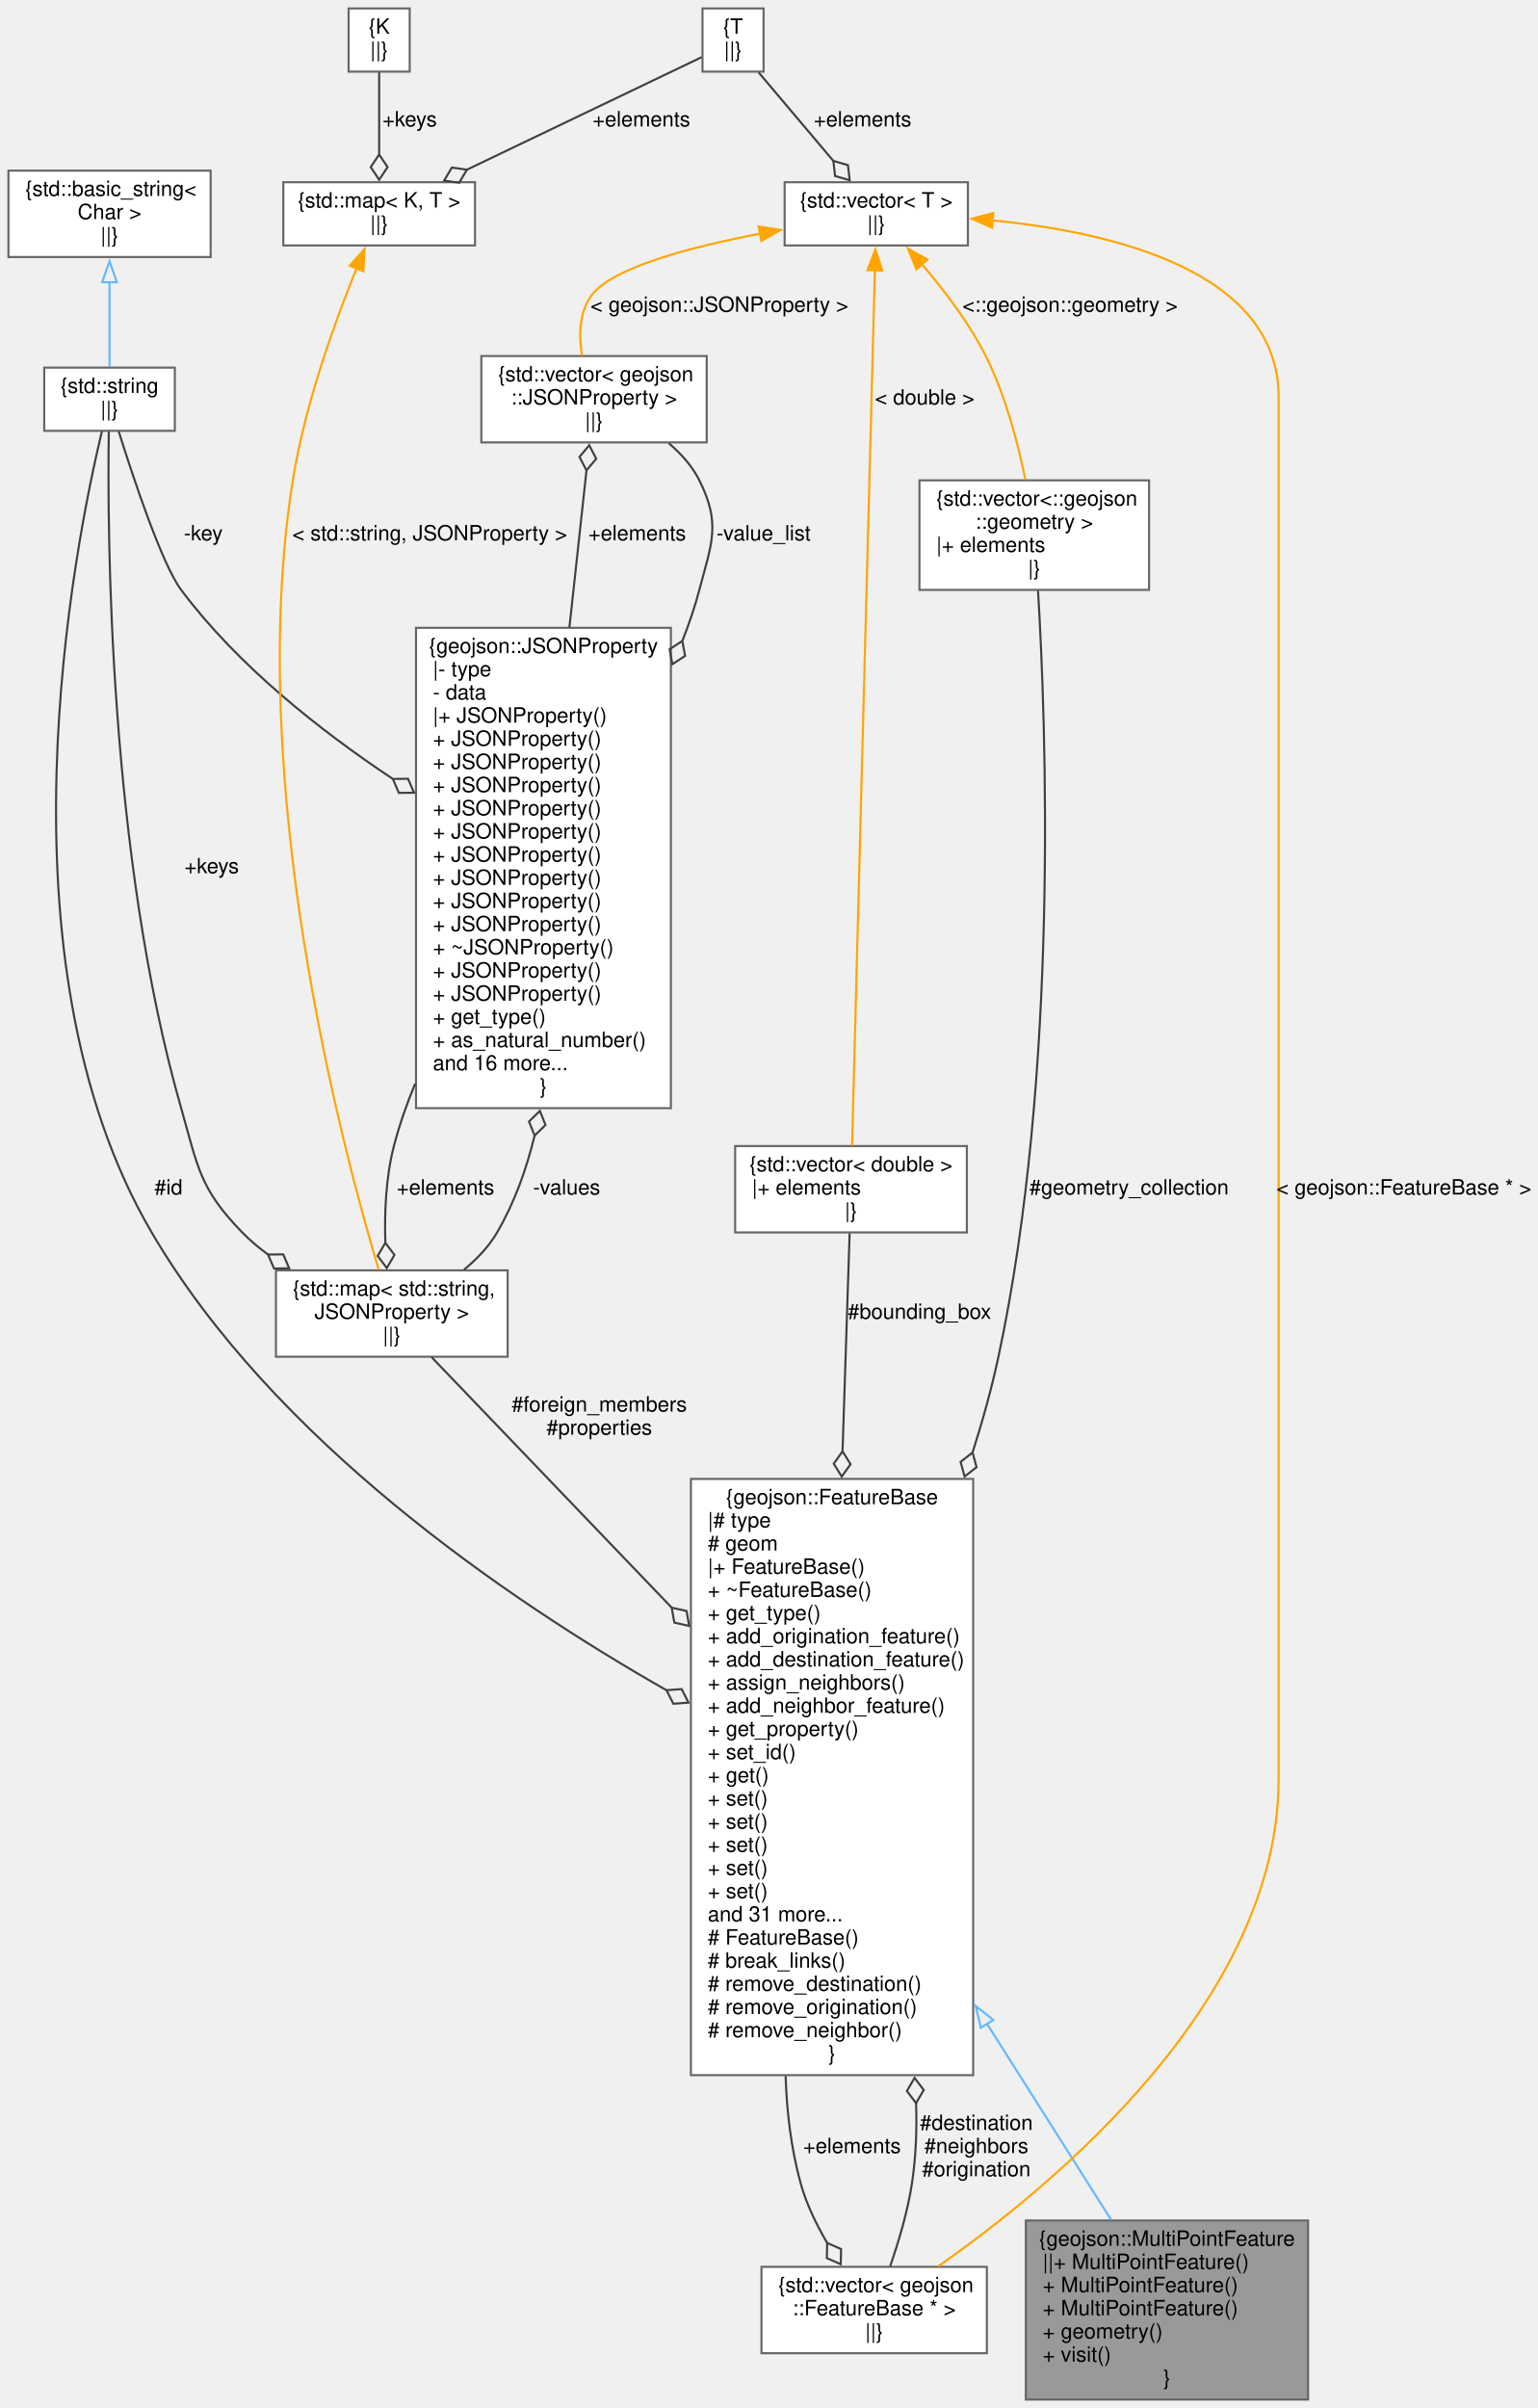
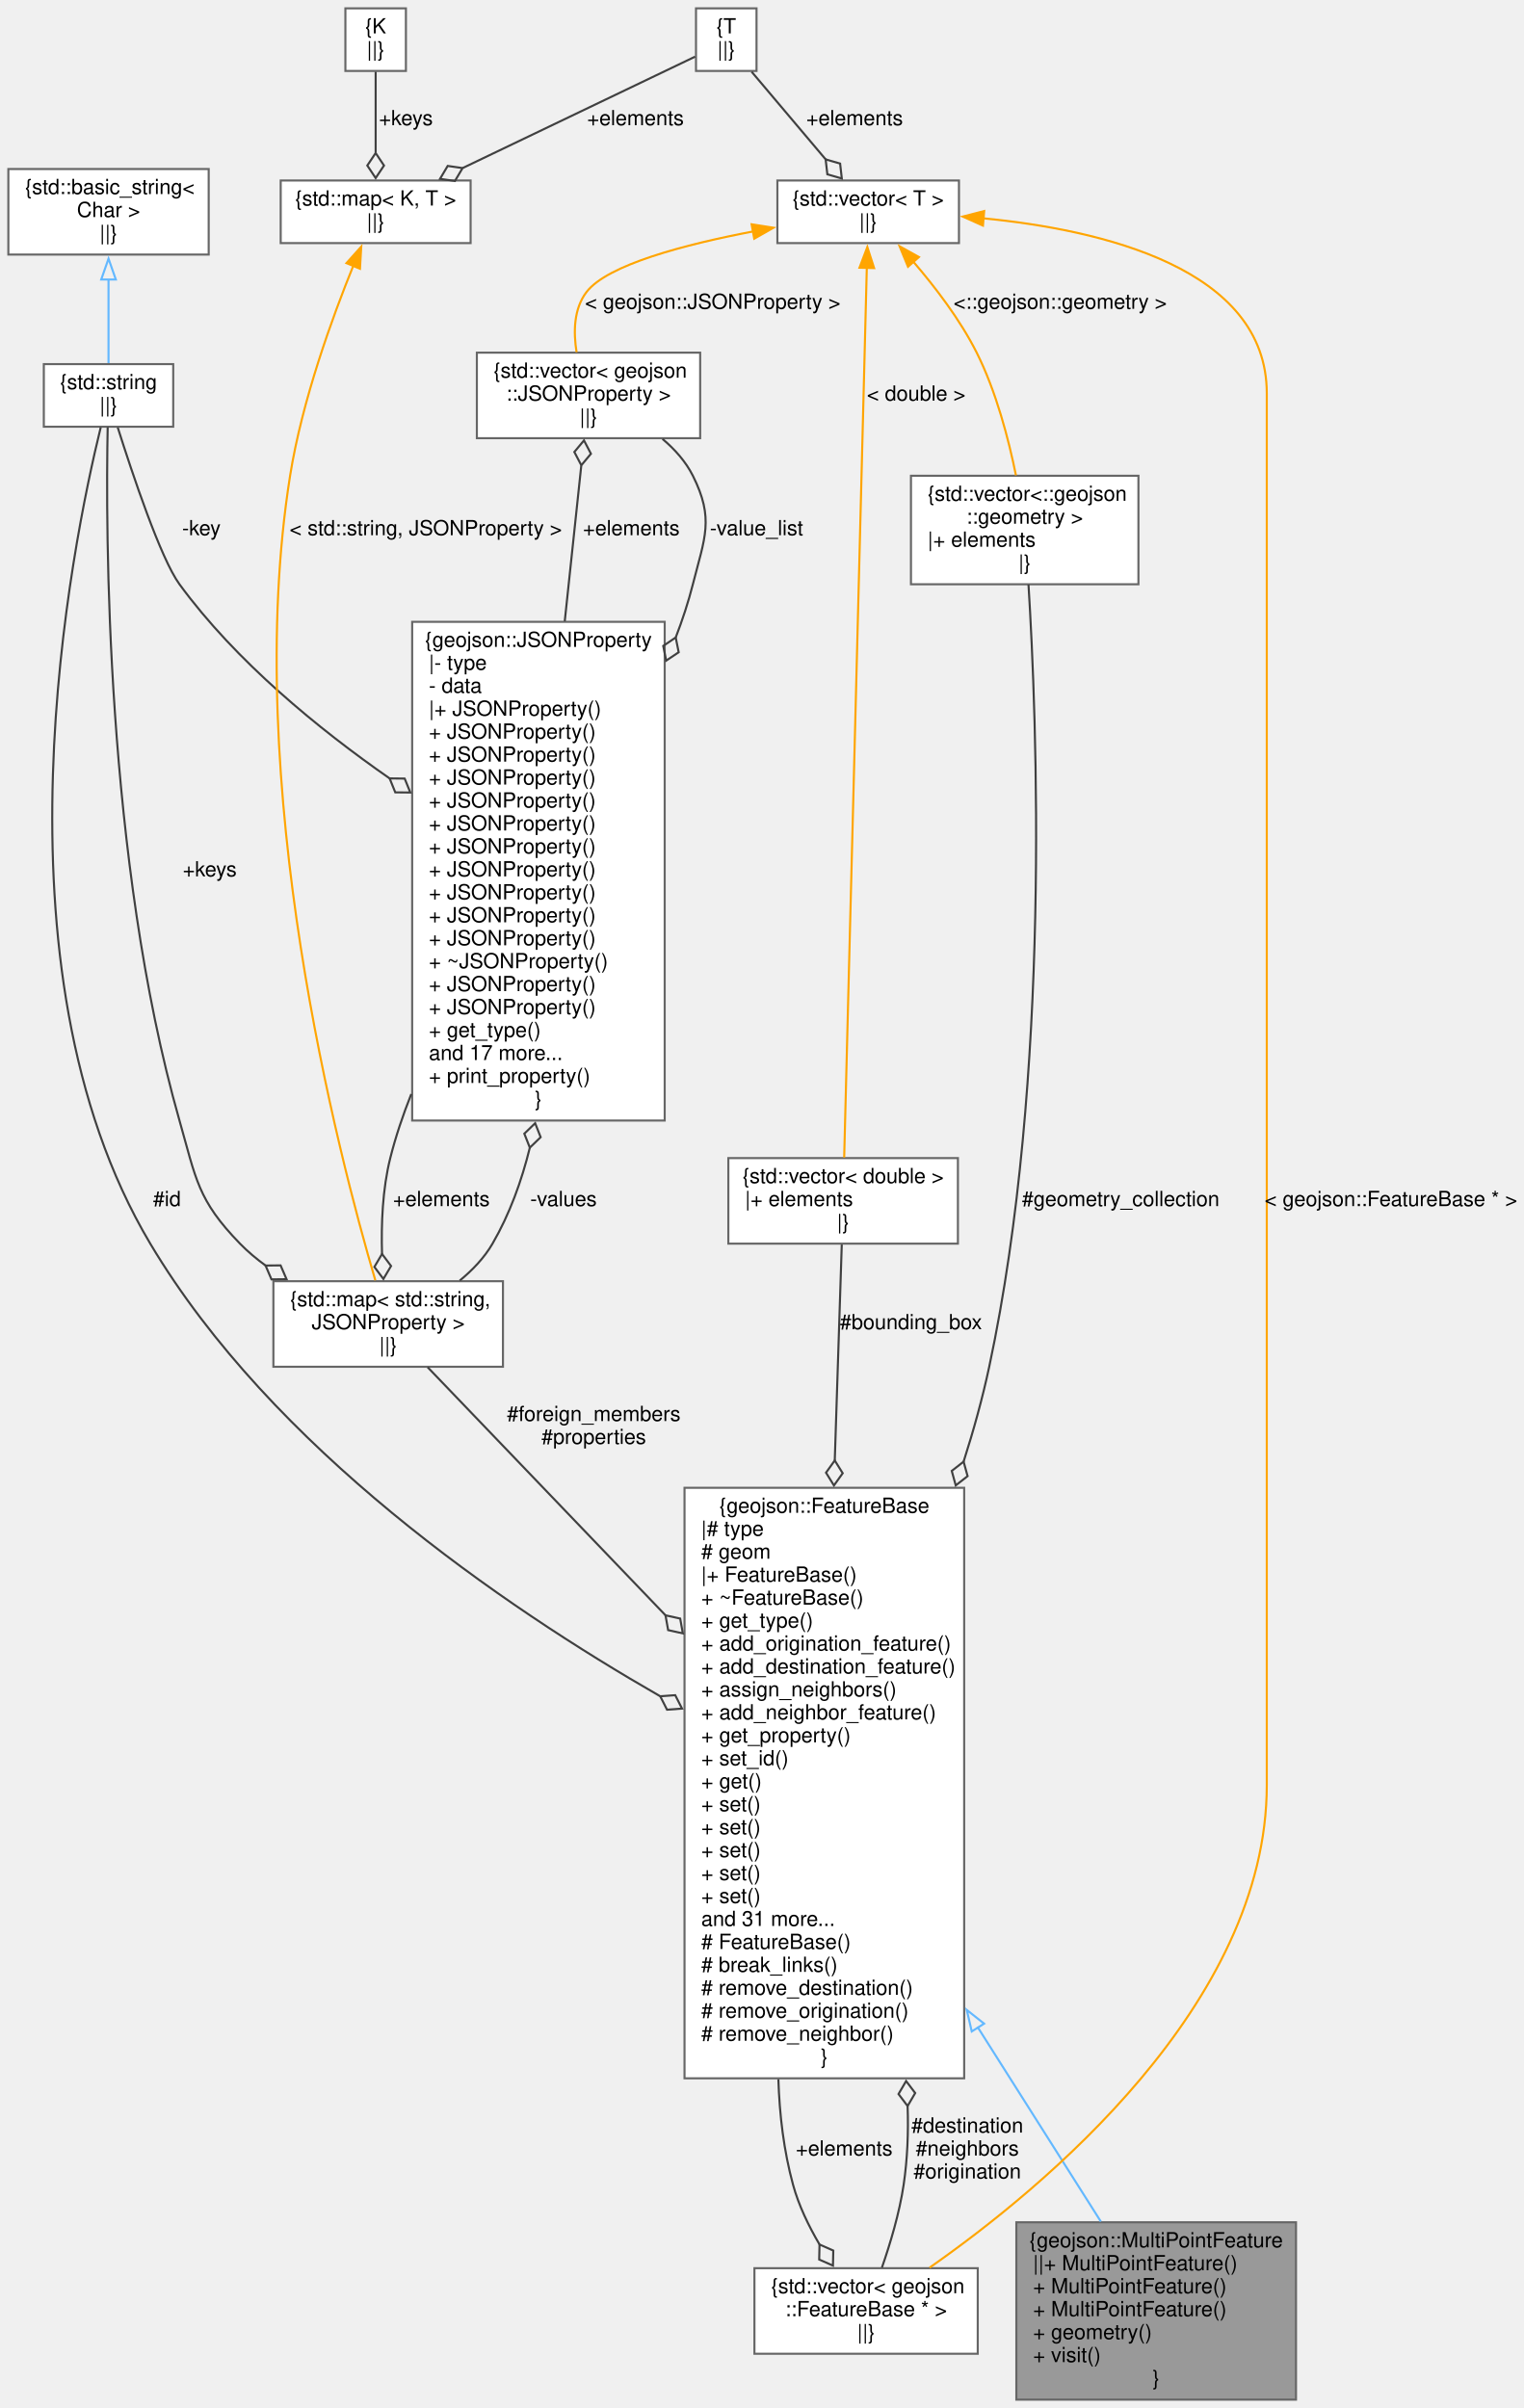
- <svg xmlns="http://www.w3.org/2000/svg" xmlns:xlink="http://www.w3.org/1999/xlink" width="730pt" height="1143pt" viewBox="0.00 0.00 730.00 1143.00">
-   <g id="graph0" class="graph" transform="scale(1 1) rotate(0) translate(4 1139)">
+ <svg xmlns="http://www.w3.org/2000/svg" xmlns:xlink="http://www.w3.org/1999/xlink" width="730pt" height="1154pt" viewBox="0.00 0.00 730.00 1154.00">
+   <g id="graph0" class="graph" transform="scale(1 1) rotate(0) translate(4 1150)">
    <g id="node1" class="node">
      <g id="a_node1">
        <a xlink:title=" ">
          <polygon fill="#999999" stroke="#666666" points="617,-85 483,-85 483,0 617,0 617,-85" />
          <text text-anchor="middle" x="550" y="-73" font-family="Helvetica,sans-Serif" font-size="10.00">{geojson::MultiPointFeature</text>
          <text text-anchor="start" x="491" y="-62" font-family="Helvetica,sans-Serif" font-size="10.00">||+ MultiPointFeature()</text>
          <text text-anchor="start" x="491" y="-51" font-family="Helvetica,sans-Serif" font-size="10.00">+ MultiPointFeature()</text>
          <text text-anchor="start" x="491" y="-40" font-family="Helvetica,sans-Serif" font-size="10.00">+ MultiPointFeature()</text>
          <text text-anchor="start" x="491" y="-29" font-family="Helvetica,sans-Serif" font-size="10.00">+ geometry()</text>
          <text text-anchor="start" x="491" y="-18" font-family="Helvetica,sans-Serif" font-size="10.00">+ visit()</text>
          <text text-anchor="middle" x="550" y="-7" font-family="Helvetica,sans-Serif" font-size="10.00">}</text>
        </a>
      </g>
    </g>
    <g id="node2" class="node">
      <g id="a_node2">
        <a xlink:href="classgeojson_1_1_feature_base.html" target="_top" xlink:title="Represents an individual feature within a Geojson definition.">
          <polygon fill="white" stroke="#666666" points="458,-437 324,-437 324,-154 458,-154 458,-437" />
          <text text-anchor="middle" x="391" y="-425" font-family="Helvetica,sans-Serif" font-size="10.00">{geojson::FeatureBase</text>
          <text text-anchor="start" x="332" y="-414" font-family="Helvetica,sans-Serif" font-size="10.00">|# type</text>
          <text text-anchor="start" x="332" y="-403" font-family="Helvetica,sans-Serif" font-size="10.00"># geom</text>
          <text text-anchor="start" x="332" y="-392" font-family="Helvetica,sans-Serif" font-size="10.00">|+ FeatureBase()</text>
          <text text-anchor="start" x="332" y="-381" font-family="Helvetica,sans-Serif" font-size="10.00">+ ~FeatureBase()</text>
          <text text-anchor="start" x="332" y="-370" font-family="Helvetica,sans-Serif" font-size="10.00">+ get_type()</text>
          <text text-anchor="start" x="332" y="-359" font-family="Helvetica,sans-Serif" font-size="10.00">+ add_origination_feature()</text>
          <text text-anchor="start" x="332" y="-348" font-family="Helvetica,sans-Serif" font-size="10.00">+ add_destination_feature()</text>
          <text text-anchor="start" x="332" y="-337" font-family="Helvetica,sans-Serif" font-size="10.00">+ assign_neighbors()</text>
          <text text-anchor="start" x="332" y="-326" font-family="Helvetica,sans-Serif" font-size="10.00">+ add_neighbor_feature()</text>
          <text text-anchor="start" x="332" y="-315" font-family="Helvetica,sans-Serif" font-size="10.00">+ get_property()</text>
          <text text-anchor="start" x="332" y="-304" font-family="Helvetica,sans-Serif" font-size="10.00">+ set_id()</text>
          <text text-anchor="start" x="332" y="-293" font-family="Helvetica,sans-Serif" font-size="10.00">+ get()</text>
          <text text-anchor="start" x="332" y="-282" font-family="Helvetica,sans-Serif" font-size="10.00">+ set()</text>
          <text text-anchor="start" x="332" y="-271" font-family="Helvetica,sans-Serif" font-size="10.00">+ set()</text>
          <text text-anchor="start" x="332" y="-260" font-family="Helvetica,sans-Serif" font-size="10.00">+ set()</text>
          <text text-anchor="start" x="332" y="-249" font-family="Helvetica,sans-Serif" font-size="10.00">+ set()</text>
          <text text-anchor="start" x="332" y="-238" font-family="Helvetica,sans-Serif" font-size="10.00">+ set()</text>
          <text text-anchor="start" x="332" y="-227" font-family="Helvetica,sans-Serif" font-size="10.00">and 31 more...</text>
          <text text-anchor="start" x="332" y="-216" font-family="Helvetica,sans-Serif" font-size="10.00"># FeatureBase()</text>
          <text text-anchor="start" x="332" y="-205" font-family="Helvetica,sans-Serif" font-size="10.00"># break_links()</text>
          <text text-anchor="start" x="332" y="-194" font-family="Helvetica,sans-Serif" font-size="10.00"># remove_destination()</text>
          <text text-anchor="start" x="332" y="-183" font-family="Helvetica,sans-Serif" font-size="10.00"># remove_origination()</text>
          <text text-anchor="start" x="332" y="-172" font-family="Helvetica,sans-Serif" font-size="10.00"># remove_neighbor()</text>
          <text text-anchor="middle" x="391" y="-161" font-family="Helvetica,sans-Serif" font-size="10.00">}</text>
        </a>
      </g>
    </g>
    <g id="edge1" class="edge">
      <path fill="none" stroke="#63b8ff" d="M464.37,-178.68C485.5,-145.32 507.21,-111.05 523.48,-85.36" />
      <polygon fill="none" stroke="#63b8ff" points="461.63,-176.45 459.24,-186.77 467.55,-180.2 461.63,-176.45" />
    </g>
    <g id="node14" class="node">
      <g id="a_node14">
        <a xlink:title=" ">
          <polygon fill="white" stroke="#666666" points="464.5,-63 357.5,-63 357.5,-22 464.5,-22 464.5,-63" />
          <text text-anchor="start" x="365.5" y="-51" font-family="Helvetica,sans-Serif" font-size="10.00">{std::vector&lt; geojson</text>
          <text text-anchor="middle" x="411" y="-40" font-family="Helvetica,sans-Serif" font-size="10.00">::FeatureBase * &gt;</text>
          <text text-anchor="middle" x="411" y="-29" font-family="Helvetica,sans-Serif" font-size="10.00">||}</text>
        </a>
      </g>
    </g>
    <g id="edge21" class="edge">
      <path fill="none" stroke="#404040" d="M368.97,-153.57C369.5,-136.37 371.6,-119.17 376,-103 378.69,-93.11 383.49,-83.19 388.69,-74.36" />
      <polygon fill="none" stroke="#404040" points="388.69,-74.36 388.53,-67.15 395.13,-64.24 395.28,-71.45 388.69,-74.36" />
      <text text-anchor="middle" x="400.5" y="-117" font-family="Helvetica,sans-Serif" font-size="10.00"> +elements</text>
    </g>
    <g id="node3" class="node">
      <g id="a_node3">
        <a xlink:title=" ">
-           <polygon fill="white" stroke="#666666" points="541.5,-911 432.5,-911 432.5,-859 541.5,-859 541.5,-911" />
-           <text text-anchor="start" x="440.5" y="-899" font-family="Helvetica,sans-Serif" font-size="10.00">{std::vector&lt;::geojson</text>
-           <text text-anchor="middle" x="487" y="-888" font-family="Helvetica,sans-Serif" font-size="10.00">::geometry &gt;</text>
-           <text text-anchor="start" x="440.5" y="-877" font-family="Helvetica,sans-Serif" font-size="10.00">|+ elements</text>
-           <text text-anchor="middle" x="487" y="-866" font-family="Helvetica,sans-Serif" font-size="10.00">|}</text>
+           <polygon fill="white" stroke="#666666" points="541.5,-922 432.5,-922 432.5,-870 541.5,-870 541.5,-922" />
+           <text text-anchor="start" x="440.5" y="-910" font-family="Helvetica,sans-Serif" font-size="10.00">{std::vector&lt;::geojson</text>
+           <text text-anchor="middle" x="487" y="-899" font-family="Helvetica,sans-Serif" font-size="10.00">::geometry &gt;</text>
+           <text text-anchor="start" x="440.5" y="-888" font-family="Helvetica,sans-Serif" font-size="10.00">|+ elements</text>
+           <text text-anchor="middle" x="487" y="-877" font-family="Helvetica,sans-Serif" font-size="10.00">|}</text>
        </a>
      </g>
    </g>
    <g id="edge2" class="edge">
-       <path fill="none" stroke="#404040" d="M488.79,-858.6C492.57,-795.98 498.84,-629.51 470,-495 466.78,-479.98 462.53,-464.62 457.67,-449.42" />
-       <polygon fill="none" stroke="#404040" points="457.71,-449.53 452.03,-445.09 453.94,-438.14 459.62,-442.58 457.71,-449.53" />
-       <text text-anchor="middle" x="532" y="-572" font-family="Helvetica,sans-Serif" font-size="10.00"> #geometry_collection</text>
+       <path fill="none" stroke="#404040" d="M488.82,-869.83C492.8,-806.18 499.72,-634 470,-495 466.79,-479.97 462.55,-464.61 457.69,-449.42" />
+       <polygon fill="none" stroke="#404040" points="457.73,-449.53 452.05,-445.09 453.96,-438.14 459.64,-442.58 457.73,-449.53" />
+       <text text-anchor="middle" x="533" y="-572" font-family="Helvetica,sans-Serif" font-size="10.00"> #geometry_collection</text>
    </g>
    <g id="node4" class="node">
      <g id="a_node4">
        <a xlink:title=" ">
-           <polygon fill="white" stroke="#666666" points="455.5,-1052.5 368.5,-1052.5 368.5,-1022.5 455.5,-1022.5 455.5,-1052.5" />
-           <text text-anchor="middle" x="412" y="-1040.5" font-family="Helvetica,sans-Serif" font-size="10.00">{std::vector&lt; T &gt;</text>
-           <text text-anchor="middle" x="412" y="-1029.5" font-family="Helvetica,sans-Serif" font-size="10.00">||}</text>
+           <polygon fill="white" stroke="#666666" points="455.5,-1063.5 368.5,-1063.5 368.5,-1033.5 455.5,-1033.5 455.5,-1063.5" />
+           <text text-anchor="middle" x="412" y="-1051.5" font-family="Helvetica,sans-Serif" font-size="10.00">{std::vector&lt; T &gt;</text>
+           <text text-anchor="middle" x="412" y="-1040.5" font-family="Helvetica,sans-Serif" font-size="10.00">||}</text>
        </a>
      </g>
    </g>
    <g id="edge3" class="edge">
-       <path fill="none" stroke="orange" d="M433.67,-1013.54C444.12,-1001.4 456.08,-985.76 464,-970 473.37,-951.35 479.32,-928.4 482.81,-911.2" />
-       <polygon fill="orange" stroke="orange" points="431.09,-1011.17 427.06,-1020.97 436.32,-1015.82 431.09,-1011.17" />
-       <text text-anchor="middle" x="504" y="-991" font-family="Helvetica,sans-Serif" font-size="10.00"> &lt;::geojson::geometry &gt;</text>
+       <path fill="none" stroke="orange" d="M433.67,-1024.54C444.12,-1012.4 456.08,-996.76 464,-981 473.37,-962.35 479.32,-939.4 482.81,-922.2" />
+       <polygon fill="orange" stroke="orange" points="431.09,-1022.17 427.06,-1031.97 436.32,-1026.82 431.09,-1022.17" />
+       <text text-anchor="middle" x="504" y="-1002" font-family="Helvetica,sans-Serif" font-size="10.00"> &lt;::geojson::geometry &gt;</text>
    </g>
    <g id="node10" class="node">
      <g id="a_node10">
        <a xlink:title=" ">
-           <polygon fill="white" stroke="#666666" points="331.5,-970 224.5,-970 224.5,-929 331.5,-929 331.5,-970" />
-           <text text-anchor="start" x="232.5" y="-958" font-family="Helvetica,sans-Serif" font-size="10.00">{std::vector&lt; geojson</text>
-           <text text-anchor="middle" x="278" y="-947" font-family="Helvetica,sans-Serif" font-size="10.00">::JSONProperty &gt;</text>
-           <text text-anchor="middle" x="278" y="-936" font-family="Helvetica,sans-Serif" font-size="10.00">||}</text>
+           <polygon fill="white" stroke="#666666" points="331.5,-981 224.5,-981 224.5,-940 331.5,-940 331.5,-981" />
+           <text text-anchor="start" x="232.5" y="-969" font-family="Helvetica,sans-Serif" font-size="10.00">{std::vector&lt; geojson</text>
+           <text text-anchor="middle" x="278" y="-958" font-family="Helvetica,sans-Serif" font-size="10.00">::JSONProperty &gt;</text>
+           <text text-anchor="middle" x="278" y="-947" font-family="Helvetica,sans-Serif" font-size="10.00">||}</text>
        </a>
      </g>
    </g>
    <g id="edge13" class="edge">
-       <path fill="none" stroke="orange" d="M357.17,-1028.14C324.3,-1021.88 286.98,-1012.14 277,-999 270.88,-990.95 270.72,-979.79 272.28,-970.21" />
-       <polygon fill="orange" stroke="orange" points="356.15,-1031.51 366.62,-1029.86 357.41,-1024.62 356.15,-1031.51" />
-       <text text-anchor="middle" x="337.5" y="-991" font-family="Helvetica,sans-Serif" font-size="10.00"> &lt; geojson::JSONProperty &gt;</text>
+       <path fill="none" stroke="orange" d="M357.17,-1039.14C324.3,-1032.88 286.98,-1023.14 277,-1010 270.88,-1001.95 270.72,-990.79 272.28,-981.21" />
+       <polygon fill="orange" stroke="orange" points="356.15,-1042.51 366.62,-1040.86 357.41,-1035.62 356.15,-1042.51" />
+       <text text-anchor="middle" x="337.5" y="-1002" font-family="Helvetica,sans-Serif" font-size="10.00"> &lt; geojson::JSONProperty &gt;</text>
    </g>
    <g id="node13" class="node">
      <g id="a_node13">
        <a xlink:title=" ">
          <polygon fill="white" stroke="#666666" points="455,-595 345,-595 345,-554 455,-554 455,-595" />
          <text text-anchor="middle" x="400" y="-583" font-family="Helvetica,sans-Serif" font-size="10.00">{std::vector&lt; double &gt;</text>
          <text text-anchor="start" x="353" y="-572" font-family="Helvetica,sans-Serif" font-size="10.00">|+ elements</text>
          <text text-anchor="middle" x="400" y="-561" font-family="Helvetica,sans-Serif" font-size="10.00">|}</text>
        </a>
      </g>
    </g>
    <g id="edge18" class="edge">
-       <path fill="none" stroke="orange" d="M411.33,-1010.9C409.18,-928.16 402.44,-669.06 400.51,-595.28" />
-       <polygon fill="orange" stroke="orange" points="407.83,-1010.78 411.59,-1020.68 414.83,-1010.6 407.83,-1010.78" />
-       <text text-anchor="middle" x="435" y="-947" font-family="Helvetica,sans-Serif" font-size="10.00"> &lt; double &gt;</text>
+       <path fill="none" stroke="orange" d="M411.35,-1021.84C409.2,-937.56 402.41,-670.29 400.5,-595.26" />
+       <polygon fill="orange" stroke="orange" points="407.84,-1021.7 411.6,-1031.6 414.84,-1021.52 407.84,-1021.7" />
+       <text text-anchor="middle" x="435" y="-958" font-family="Helvetica,sans-Serif" font-size="10.00"> &lt; double &gt;</text>
    </g>
    <g id="edge22" class="edge">
-       <path fill="none" stroke="orange" d="M467.12,-1034.38C523.54,-1028.91 603,-1010.55 603,-950.5 603,-950.5 603,-950.5 603,-294.5 603,-189.44 495.56,-101.1 441.42,-63.26" />
-       <polygon fill="orange" stroke="orange" points="467,-1030.88 457.33,-1035.21 467.59,-1037.86 467,-1030.88" />
+       <path fill="none" stroke="orange" d="M467.12,-1045.38C523.54,-1039.91 603,-1021.55 603,-961.5 603,-961.5 603,-961.5 603,-294.5 603,-189.44 495.56,-101.1 441.42,-63.26" />
+       <polygon fill="orange" stroke="orange" points="467,-1041.88 457.33,-1046.21 467.59,-1048.86 467,-1041.88" />
      <text text-anchor="middle" x="662.5" y="-572" font-family="Helvetica,sans-Serif" font-size="10.00"> &lt; geojson::FeatureBase * &gt;</text>
    </g>
    <g id="node5" class="node">
      <g id="a_node5">
        <a xlink:title=" ">
-           <polygon fill="white" stroke="#666666" points="358.5,-1135 329.5,-1135 329.5,-1105 358.5,-1105 358.5,-1135" />
-           <text text-anchor="middle" x="344" y="-1123" font-family="Helvetica,sans-Serif" font-size="10.00">{T</text>
-           <text text-anchor="middle" x="344" y="-1112" font-family="Helvetica,sans-Serif" font-size="10.00">||}</text>
+           <polygon fill="white" stroke="#666666" points="358.5,-1146 329.5,-1146 329.5,-1116 358.5,-1116 358.5,-1146" />
+           <text text-anchor="middle" x="344" y="-1134" font-family="Helvetica,sans-Serif" font-size="10.00">{T</text>
+           <text text-anchor="middle" x="344" y="-1123" font-family="Helvetica,sans-Serif" font-size="10.00">||}</text>
        </a>
      </g>
    </g>
    <g id="edge4" class="edge">
-       <path fill="none" stroke="#404040" d="M356.16,-1104.61C366.02,-1092.93 380.14,-1076.22 391.71,-1062.52" />
-       <polygon fill="none" stroke="#404040" points="391.62,-1062.62 392.44,-1055.46 399.37,-1053.46 398.55,-1060.62 391.62,-1062.62" />
-       <text text-anchor="middle" x="405.5" y="-1079" font-family="Helvetica,sans-Serif" font-size="10.00"> +elements</text>
+       <path fill="none" stroke="#404040" d="M356.16,-1115.61C366.02,-1103.93 380.14,-1087.22 391.71,-1073.52" />
+       <polygon fill="none" stroke="#404040" points="391.62,-1073.62 392.44,-1066.46 399.37,-1064.46 398.55,-1071.62 391.62,-1073.62" />
+       <text text-anchor="middle" x="405.5" y="-1090" font-family="Helvetica,sans-Serif" font-size="10.00"> +elements</text>
    </g>
    <g id="node11" class="node">
      <g id="a_node11">
        <a xlink:title=" ">
-           <polygon fill="white" stroke="#666666" points="221.5,-1052.5 130.5,-1052.5 130.5,-1022.5 221.5,-1022.5 221.5,-1052.5" />
-           <text text-anchor="middle" x="176" y="-1040.5" font-family="Helvetica,sans-Serif" font-size="10.00">{std::map&lt; K, T &gt;</text>
-           <text text-anchor="middle" x="176" y="-1029.5" font-family="Helvetica,sans-Serif" font-size="10.00">||}</text>
+           <polygon fill="white" stroke="#666666" points="221.5,-1063.5 130.5,-1063.5 130.5,-1033.5 221.5,-1033.5 221.5,-1063.5" />
+           <text text-anchor="middle" x="176" y="-1051.5" font-family="Helvetica,sans-Serif" font-size="10.00">{std::map&lt; K, T &gt;</text>
+           <text text-anchor="middle" x="176" y="-1040.5" font-family="Helvetica,sans-Serif" font-size="10.00">||}</text>
        </a>
      </g>
    </g>
    <g id="edge16" class="edge">
-       <path fill="none" stroke="#404040" d="M329.09,-1111.86C304.34,-1100 253.93,-1075.84 217.71,-1058.48" />
-       <polygon fill="none" stroke="#404040" points="217.66,-1058.46 210.52,-1059.48 206.84,-1053.28 213.98,-1052.26 217.66,-1058.46" />
-       <text text-anchor="middle" x="300.5" y="-1079" font-family="Helvetica,sans-Serif" font-size="10.00"> +elements</text>
+       <path fill="none" stroke="#404040" d="M329.09,-1122.86C304.34,-1111 253.93,-1086.84 217.71,-1069.48" />
+       <polygon fill="none" stroke="#404040" points="217.66,-1069.46 210.52,-1070.48 206.84,-1064.28 213.98,-1063.26 217.66,-1069.46" />
+       <text text-anchor="middle" x="300.5" y="-1090" font-family="Helvetica,sans-Serif" font-size="10.00"> +elements</text>
    </g>
    <g id="node6" class="node">
      <g id="a_node6">
        <a xlink:title=" ">
          <polygon fill="white" stroke="#666666" points="237,-536 127,-536 127,-495 237,-495 237,-536" />
          <text text-anchor="start" x="135" y="-524" font-family="Helvetica,sans-Serif" font-size="10.00">{std::map&lt; std::string,</text>
          <text text-anchor="middle" x="182" y="-513" font-family="Helvetica,sans-Serif" font-size="10.00"> JSONProperty &gt;</text>
          <text text-anchor="middle" x="182" y="-502" font-family="Helvetica,sans-Serif" font-size="10.00">||}</text>
        </a>
      </g>
    </g>
    <g id="edge5" class="edge">
      <path fill="none" stroke="#404040" d="M200.92,-494.77C226.57,-468.01 273.89,-418.65 314.9,-375.88" />
      <polygon fill="none" stroke="#404040" points="314.88,-375.89 316.15,-368.79 323.19,-367.23 321.92,-374.33 314.88,-375.89" />
      <text text-anchor="middle" x="280.5" y="-469" font-family="Helvetica,sans-Serif" font-size="10.00"> #foreign_members</text>
      <text text-anchor="middle" x="280.5" y="-458" font-family="Helvetica,sans-Serif" font-size="10.00">#properties</text>
    </g>
    <g id="node9" class="node">
      <g id="a_node9">
        <a xlink:href="classgeojson_1_1_j_s_o_n_property.html" target="_top" xlink:title="@TODO: Convert JSONProperty into a variant of the supported types">
-           <polygon fill="white" stroke="#666666" points="314.5,-841 193.5,-841 193.5,-613 314.5,-613 314.5,-841" />
-           <text text-anchor="middle" x="254" y="-829" font-family="Helvetica,sans-Serif" font-size="10.00">{geojson::JSONProperty</text>
-           <text text-anchor="start" x="201.5" y="-818" font-family="Helvetica,sans-Serif" font-size="10.00">|- type</text>
-           <text text-anchor="start" x="201.5" y="-807" font-family="Helvetica,sans-Serif" font-size="10.00">- data</text>
-           <text text-anchor="start" x="201.5" y="-796" font-family="Helvetica,sans-Serif" font-size="10.00">|+ JSONProperty()</text>
+           <polygon fill="white" stroke="#666666" points="314.5,-852 193.5,-852 193.5,-613 314.5,-613 314.5,-852" />
+           <text text-anchor="middle" x="254" y="-840" font-family="Helvetica,sans-Serif" font-size="10.00">{geojson::JSONProperty</text>
+           <text text-anchor="start" x="201.5" y="-829" font-family="Helvetica,sans-Serif" font-size="10.00">|- type</text>
+           <text text-anchor="start" x="201.5" y="-818" font-family="Helvetica,sans-Serif" font-size="10.00">- data</text>
+           <text text-anchor="start" x="201.5" y="-807" font-family="Helvetica,sans-Serif" font-size="10.00">|+ JSONProperty()</text>
+           <text text-anchor="start" x="201.5" y="-796" font-family="Helvetica,sans-Serif" font-size="10.00">+ JSONProperty()</text>
          <text text-anchor="start" x="201.5" y="-785" font-family="Helvetica,sans-Serif" font-size="10.00">+ JSONProperty()</text>
          <text text-anchor="start" x="201.5" y="-774" font-family="Helvetica,sans-Serif" font-size="10.00">+ JSONProperty()</text>
          <text text-anchor="start" x="201.5" y="-763" font-family="Helvetica,sans-Serif" font-size="10.00">+ JSONProperty()</text>
          <text text-anchor="start" x="201.5" y="-752" font-family="Helvetica,sans-Serif" font-size="10.00">+ JSONProperty()</text>
          <text text-anchor="start" x="201.5" y="-741" font-family="Helvetica,sans-Serif" font-size="10.00">+ JSONProperty()</text>
          <text text-anchor="start" x="201.5" y="-730" font-family="Helvetica,sans-Serif" font-size="10.00">+ JSONProperty()</text>
          <text text-anchor="start" x="201.5" y="-719" font-family="Helvetica,sans-Serif" font-size="10.00">+ JSONProperty()</text>
          <text text-anchor="start" x="201.5" y="-708" font-family="Helvetica,sans-Serif" font-size="10.00">+ JSONProperty()</text>
          <text text-anchor="start" x="201.5" y="-697" font-family="Helvetica,sans-Serif" font-size="10.00">+ JSONProperty()</text>
          <text text-anchor="start" x="201.5" y="-686" font-family="Helvetica,sans-Serif" font-size="10.00">+ ~JSONProperty()</text>
          <text text-anchor="start" x="201.5" y="-675" font-family="Helvetica,sans-Serif" font-size="10.00">+ JSONProperty()</text>
          <text text-anchor="start" x="201.5" y="-664" font-family="Helvetica,sans-Serif" font-size="10.00">+ JSONProperty()</text>
          <text text-anchor="start" x="201.5" y="-653" font-family="Helvetica,sans-Serif" font-size="10.00">+ get_type()</text>
-           <text text-anchor="start" x="201.5" y="-642" font-family="Helvetica,sans-Serif" font-size="10.00">+ as_natural_number()</text>
-           <text text-anchor="start" x="201.5" y="-631" font-family="Helvetica,sans-Serif" font-size="10.00">and 16 more...</text>
+           <text text-anchor="start" x="201.5" y="-642" font-family="Helvetica,sans-Serif" font-size="10.00">and 17 more...</text>
+           <text text-anchor="start" x="201.5" y="-631" font-family="Helvetica,sans-Serif" font-size="10.00">+ print_property()</text>
          <text text-anchor="middle" x="254" y="-620" font-family="Helvetica,sans-Serif" font-size="10.00">}</text>
        </a>
      </g>
    </g>
    <g id="edge10" class="edge">
-       <path fill="none" stroke="#404040" d="M216.27,-536.31C222.39,-541.33 228.07,-547.25 232,-554 240.21,-568.1 245.93,-583.93 249.84,-600.14" />
-       <polygon fill="none" stroke="#404040" points="249.81,-599.96 254.97,-605 252.31,-611.7 247.15,-606.67 249.81,-599.96" />
-       <text text-anchor="middle" x="265" y="-572" font-family="Helvetica,sans-Serif" font-size="10.00"> -values</text>
+       <path fill="none" stroke="#404040" d="M216.29,-536.29C222.41,-541.32 228.08,-547.24 232,-554 240.19,-568.13 245.94,-583.94 249.92,-600.16" />
+       <polygon fill="none" stroke="#404040" points="249.88,-600 255.06,-605.02 252.43,-611.73 247.24,-606.71 249.88,-600" />
+       <text text-anchor="middle" x="266" y="-572" font-family="Helvetica,sans-Serif" font-size="10.00"> -values</text>
    </g>
    <g id="node7" class="node">
      <g id="a_node7">
        <a xlink:title=" ">
-           <polygon fill="white" stroke="#666666" points="79,-964.5 17,-964.5 17,-934.5 79,-934.5 79,-964.5" />
-           <text text-anchor="middle" x="48" y="-952.5" font-family="Helvetica,sans-Serif" font-size="10.00">{std::string</text>
-           <text text-anchor="middle" x="48" y="-941.5" font-family="Helvetica,sans-Serif" font-size="10.00">||}</text>
+           <polygon fill="white" stroke="#666666" points="79,-975.5 17,-975.5 17,-945.5 79,-945.5 79,-975.5" />
+           <text text-anchor="middle" x="48" y="-963.5" font-family="Helvetica,sans-Serif" font-size="10.00">{std::string</text>
+           <text text-anchor="middle" x="48" y="-952.5" font-family="Helvetica,sans-Serif" font-size="10.00">||}</text>
        </a>
      </g>
    </g>
    <g id="edge19" class="edge">
-       <path fill="none" stroke="#404040" d="M44.37,-934.28C31.42,-880.16 -7.92,-683.58 68,-554 125.76,-455.42 236.73,-379.8 312.31,-336.76" />
-       <polygon fill="none" stroke="#404040" points="312.41,-336.7 315.68,-330.28 322.87,-330.83 319.6,-337.25 312.41,-336.7" />
+       <path fill="none" stroke="#404040" d="M44.27,-945.23C30.71,-890.01 -11.19,-686.91 68,-554 126.4,-455.99 236.95,-380.36 312.28,-337.13" />
+       <polygon fill="none" stroke="#404040" points="312.36,-337.09 315.62,-330.65 322.81,-331.18 319.55,-337.61 312.36,-337.09" />
      <text text-anchor="middle" x="76" y="-572" font-family="Helvetica,sans-Serif" font-size="10.00"> #id</text>
    </g>
    <g id="edge6" class="edge">
-       <path fill="none" stroke="#404040" d="M47.66,-934.1C46.92,-886.97 47.51,-733.44 82,-613 90.04,-584.91 90.64,-574.96 111,-554 114.72,-550.18 118.91,-546.66 123.35,-543.44" />
+       <path fill="none" stroke="#404040" d="M47.6,-945.3C46.62,-897.44 46.42,-737.99 82,-613 90,-584.9 90.64,-574.96 111,-554 114.72,-550.18 118.91,-546.66 123.35,-543.44" />
      <polygon fill="none" stroke="#404040" points="123.24,-543.51 126.09,-536.88 133.3,-536.96 130.45,-543.58 123.24,-543.51" />
-       <text text-anchor="middle" x="96.5" y="-724.5" font-family="Helvetica,sans-Serif" font-size="10.00"> +keys</text>
+       <text text-anchor="middle" x="96.5" y="-730" font-family="Helvetica,sans-Serif" font-size="10.00"> +keys</text>
    </g>
    <g id="edge9" class="edge">
-       <path fill="none" stroke="#404040" d="M52.38,-934.15C59.29,-912.13 72.85,-871.25 82,-859 108.85,-823.04 148.14,-792.1 182.39,-769.33" />
-       <polygon fill="none" stroke="#404040" points="182.5,-769.26 185.35,-762.63 192.56,-762.72 189.71,-769.34 182.5,-769.26" />
-       <text text-anchor="middle" x="92.5" y="-882.5" font-family="Helvetica,sans-Serif" font-size="10.00"> -key</text>
+       <path fill="none" stroke="#404040" d="M52.41,-945.17C59.36,-923.18 72.97,-882.34 82,-870 109.02,-833.05 148.54,-800.73 182.88,-776.83" />
+       <polygon fill="none" stroke="#404040" points="182.7,-776.96 185.4,-770.27 192.61,-770.2 189.91,-776.88 182.7,-776.96" />
+       <text text-anchor="middle" x="92.5" y="-893.5" font-family="Helvetica,sans-Serif" font-size="10.00"> -key</text>
    </g>
    <g id="node8" class="node">
      <g id="a_node8">
        <a xlink:title=" ">
-           <polygon fill="white" stroke="#666666" points="96,-1058 0,-1058 0,-1017 96,-1017 96,-1058" />
-           <text text-anchor="start" x="8" y="-1046" font-family="Helvetica,sans-Serif" font-size="10.00">{std::basic_string&lt;</text>
-           <text text-anchor="middle" x="48" y="-1035" font-family="Helvetica,sans-Serif" font-size="10.00"> Char &gt;</text>
-           <text text-anchor="middle" x="48" y="-1024" font-family="Helvetica,sans-Serif" font-size="10.00">||}</text>
+           <polygon fill="white" stroke="#666666" points="96,-1069 0,-1069 0,-1028 96,-1028 96,-1069" />
+           <text text-anchor="start" x="8" y="-1057" font-family="Helvetica,sans-Serif" font-size="10.00">{std::basic_string&lt;</text>
+           <text text-anchor="middle" x="48" y="-1046" font-family="Helvetica,sans-Serif" font-size="10.00"> Char &gt;</text>
+           <text text-anchor="middle" x="48" y="-1035" font-family="Helvetica,sans-Serif" font-size="10.00">||}</text>
        </a>
      </g>
    </g>
    <g id="edge7" class="edge">
-       <path fill="none" stroke="#63b8ff" d="M48,-1005.08C48,-991.35 48,-975.91 48,-964.97" />
-       <polygon fill="none" stroke="#63b8ff" points="44.5,-1005.04 48,-1015.04 51.5,-1005.04 44.5,-1005.04" />
+       <path fill="none" stroke="#63b8ff" d="M48,-1016.08C48,-1002.35 48,-986.91 48,-975.97" />
+       <polygon fill="none" stroke="#63b8ff" points="44.5,-1016.04 48,-1026.04 51.5,-1016.04 44.5,-1016.04" />
    </g>
    <g id="edge8" class="edge">
-       <path fill="none" stroke="#404040" d="M193.07,-624.61C189.04,-614.84 185.57,-604.89 183,-595 179.15,-580.21 178.48,-563.31 178.94,-548.99" />
-       <polygon fill="none" stroke="#404040" points="178.94,-549.08 175.29,-542.87 179.62,-537.1 183.27,-543.32 178.94,-549.08" />
+       <path fill="none" stroke="#404040" d="M193.07,-625.7C189.04,-615.56 185.57,-605.23 183,-595 179.27,-580.17 178.62,-563.27 179.06,-548.96" />
+       <polygon fill="none" stroke="#404040" points="179.06,-549.06 175.39,-542.85 179.71,-537.08 183.38,-543.29 179.06,-549.06" />
      <text text-anchor="middle" x="207.5" y="-572" font-family="Helvetica,sans-Serif" font-size="10.00"> +elements</text>
    </g>
    <g id="edge12" class="edge">
-       <path fill="none" stroke="#404040" d="M266.33,-841.24C269.3,-868.59 272.25,-895.69 274.44,-915.81" />
-       <polygon fill="none" stroke="#404040" points="274.43,-915.72 279.06,-921.25 275.73,-927.65 271.1,-922.12 274.43,-915.72" />
-       <text text-anchor="middle" x="298.5" y="-882.5" font-family="Helvetica,sans-Serif" font-size="10.00"> +elements</text>
+       <path fill="none" stroke="#404040" d="M266.61,-852.28C269.53,-879.78 272.41,-906.82 274.53,-926.87" />
+       <polygon fill="none" stroke="#404040" points="274.55,-927.01 279.16,-932.55 275.82,-938.94 271.21,-933.4 274.55,-927.01" />
+       <text text-anchor="middle" x="298.5" y="-893.5" font-family="Helvetica,sans-Serif" font-size="10.00"> +elements</text>
    </g>
    <g id="edge11" class="edge">
-       <path fill="none" stroke="#404040" d="M313.45,-928.64C319.33,-923.68 324.6,-917.79 328,-911 338.34,-890.33 333.88,-881.35 328,-859 325.88,-850.95 323.15,-842.87 319.98,-834.9" />
-       <polygon fill="none" stroke="#404040" points="319.92,-834.76 313.89,-830.81 315.21,-823.72 321.24,-827.67 319.92,-834.76" />
-       <text text-anchor="middle" x="358.5" y="-882.5" font-family="Helvetica,sans-Serif" font-size="10.00"> -value_list</text>
+       <path fill="none" stroke="#404040" d="M313.45,-939.64C319.33,-934.68 324.6,-928.79 328,-922 338.34,-901.33 333.68,-892.4 328,-870 325.84,-861.48 323.03,-852.91 319.76,-844.44" />
+       <polygon fill="none" stroke="#404040" points="319.78,-844.49 313.8,-840.47 315.21,-833.4 321.2,-837.42 319.78,-844.49" />
+       <text text-anchor="middle" x="358.5" y="-893.5" font-family="Helvetica,sans-Serif" font-size="10.00"> -value_list</text>
    </g>
    <g id="edge14" class="edge">
-       <path fill="none" stroke="orange" d="M165.38,-1011.87C155.26,-986.97 140.75,-947.12 135,-911 112.23,-767.96 158.44,-594.13 175.79,-536.28" />
-       <polygon fill="orange" stroke="orange" points="162.02,-1012.9 169.09,-1020.79 168.48,-1010.21 162.02,-1012.9" />
-       <text text-anchor="middle" x="200" y="-882.5" font-family="Helvetica,sans-Serif" font-size="10.00"> &lt; std::string, JSONProperty &gt;</text>
+       <path fill="none" stroke="orange" d="M165.38,-1022.87C155.26,-997.97 140.75,-958.12 135,-922 111.54,-774.67 158.44,-595.46 175.85,-536.41" />
+       <polygon fill="orange" stroke="orange" points="162.02,-1023.9 169.09,-1031.79 168.48,-1021.21 162.02,-1023.9" />
+       <text text-anchor="middle" x="200" y="-893.5" font-family="Helvetica,sans-Serif" font-size="10.00"> &lt; std::string, JSONProperty &gt;</text>
    </g>
    <g id="node12" class="node">
      <g id="a_node12">
        <a xlink:title=" ">
-           <polygon fill="white" stroke="#666666" points="190.5,-1135 161.5,-1135 161.5,-1105 190.5,-1105 190.5,-1135" />
-           <text text-anchor="middle" x="176" y="-1123" font-family="Helvetica,sans-Serif" font-size="10.00">{K</text>
-           <text text-anchor="middle" x="176" y="-1112" font-family="Helvetica,sans-Serif" font-size="10.00">||}</text>
+           <polygon fill="white" stroke="#666666" points="190.5,-1146 161.5,-1146 161.5,-1116 190.5,-1116 190.5,-1146" />
+           <text text-anchor="middle" x="176" y="-1134" font-family="Helvetica,sans-Serif" font-size="10.00">{K</text>
+           <text text-anchor="middle" x="176" y="-1123" font-family="Helvetica,sans-Serif" font-size="10.00">||}</text>
        </a>
      </g>
    </g>
    <g id="edge15" class="edge">
-       <path fill="none" stroke="#404040" d="M176,-1104.61C176,-1093.85 176,-1078.81 176,-1065.8" />
-       <polygon fill="none" stroke="#404040" points="176,-1065.67 172,-1059.67 176,-1053.67 180,-1059.67 176,-1065.67" />
-       <text text-anchor="middle" x="190.5" y="-1079" font-family="Helvetica,sans-Serif" font-size="10.00"> +keys</text>
+       <path fill="none" stroke="#404040" d="M176,-1115.61C176,-1104.85 176,-1089.81 176,-1076.8" />
+       <polygon fill="none" stroke="#404040" points="176,-1076.67 172,-1070.67 176,-1064.67 180,-1070.67 176,-1076.67" />
+       <text text-anchor="middle" x="190.5" y="-1090" font-family="Helvetica,sans-Serif" font-size="10.00"> +keys</text>
    </g>
    <g id="edge17" class="edge">
      <path fill="none" stroke="#404040" d="M399.35,-553.58C398.61,-530.81 397.33,-491.34 395.99,-450.06" />
      <polygon fill="none" stroke="#404040" points="395.99,-450.1 391.8,-444.24 395.6,-438.11 399.79,-443.98 395.99,-450.1" />
      <text text-anchor="middle" x="432.5" y="-513" font-family="Helvetica,sans-Serif" font-size="10.00"> #bounding_box</text>
    </g>
    <g id="edge20" class="edge">
      <path fill="none" stroke="#404040" d="M418.58,-63.27C422.55,-74.69 426.99,-89.44 429,-103 430.82,-115.32 431.34,-128.05 430.89,-140.82" />
      <polygon fill="none" stroke="#404040" points="430.89,-140.71 434.53,-146.94 430.18,-152.69 426.54,-146.46 430.89,-140.71" />
      <text text-anchor="middle" x="459.5" y="-128" font-family="Helvetica,sans-Serif" font-size="10.00"> #destination</text>
      <text text-anchor="middle" x="459.5" y="-117" font-family="Helvetica,sans-Serif" font-size="10.00">#neighbors</text>
      <text text-anchor="middle" x="459.5" y="-106" font-family="Helvetica,sans-Serif" font-size="10.00">#origination</text>
    </g>
  </g>
</svg>
